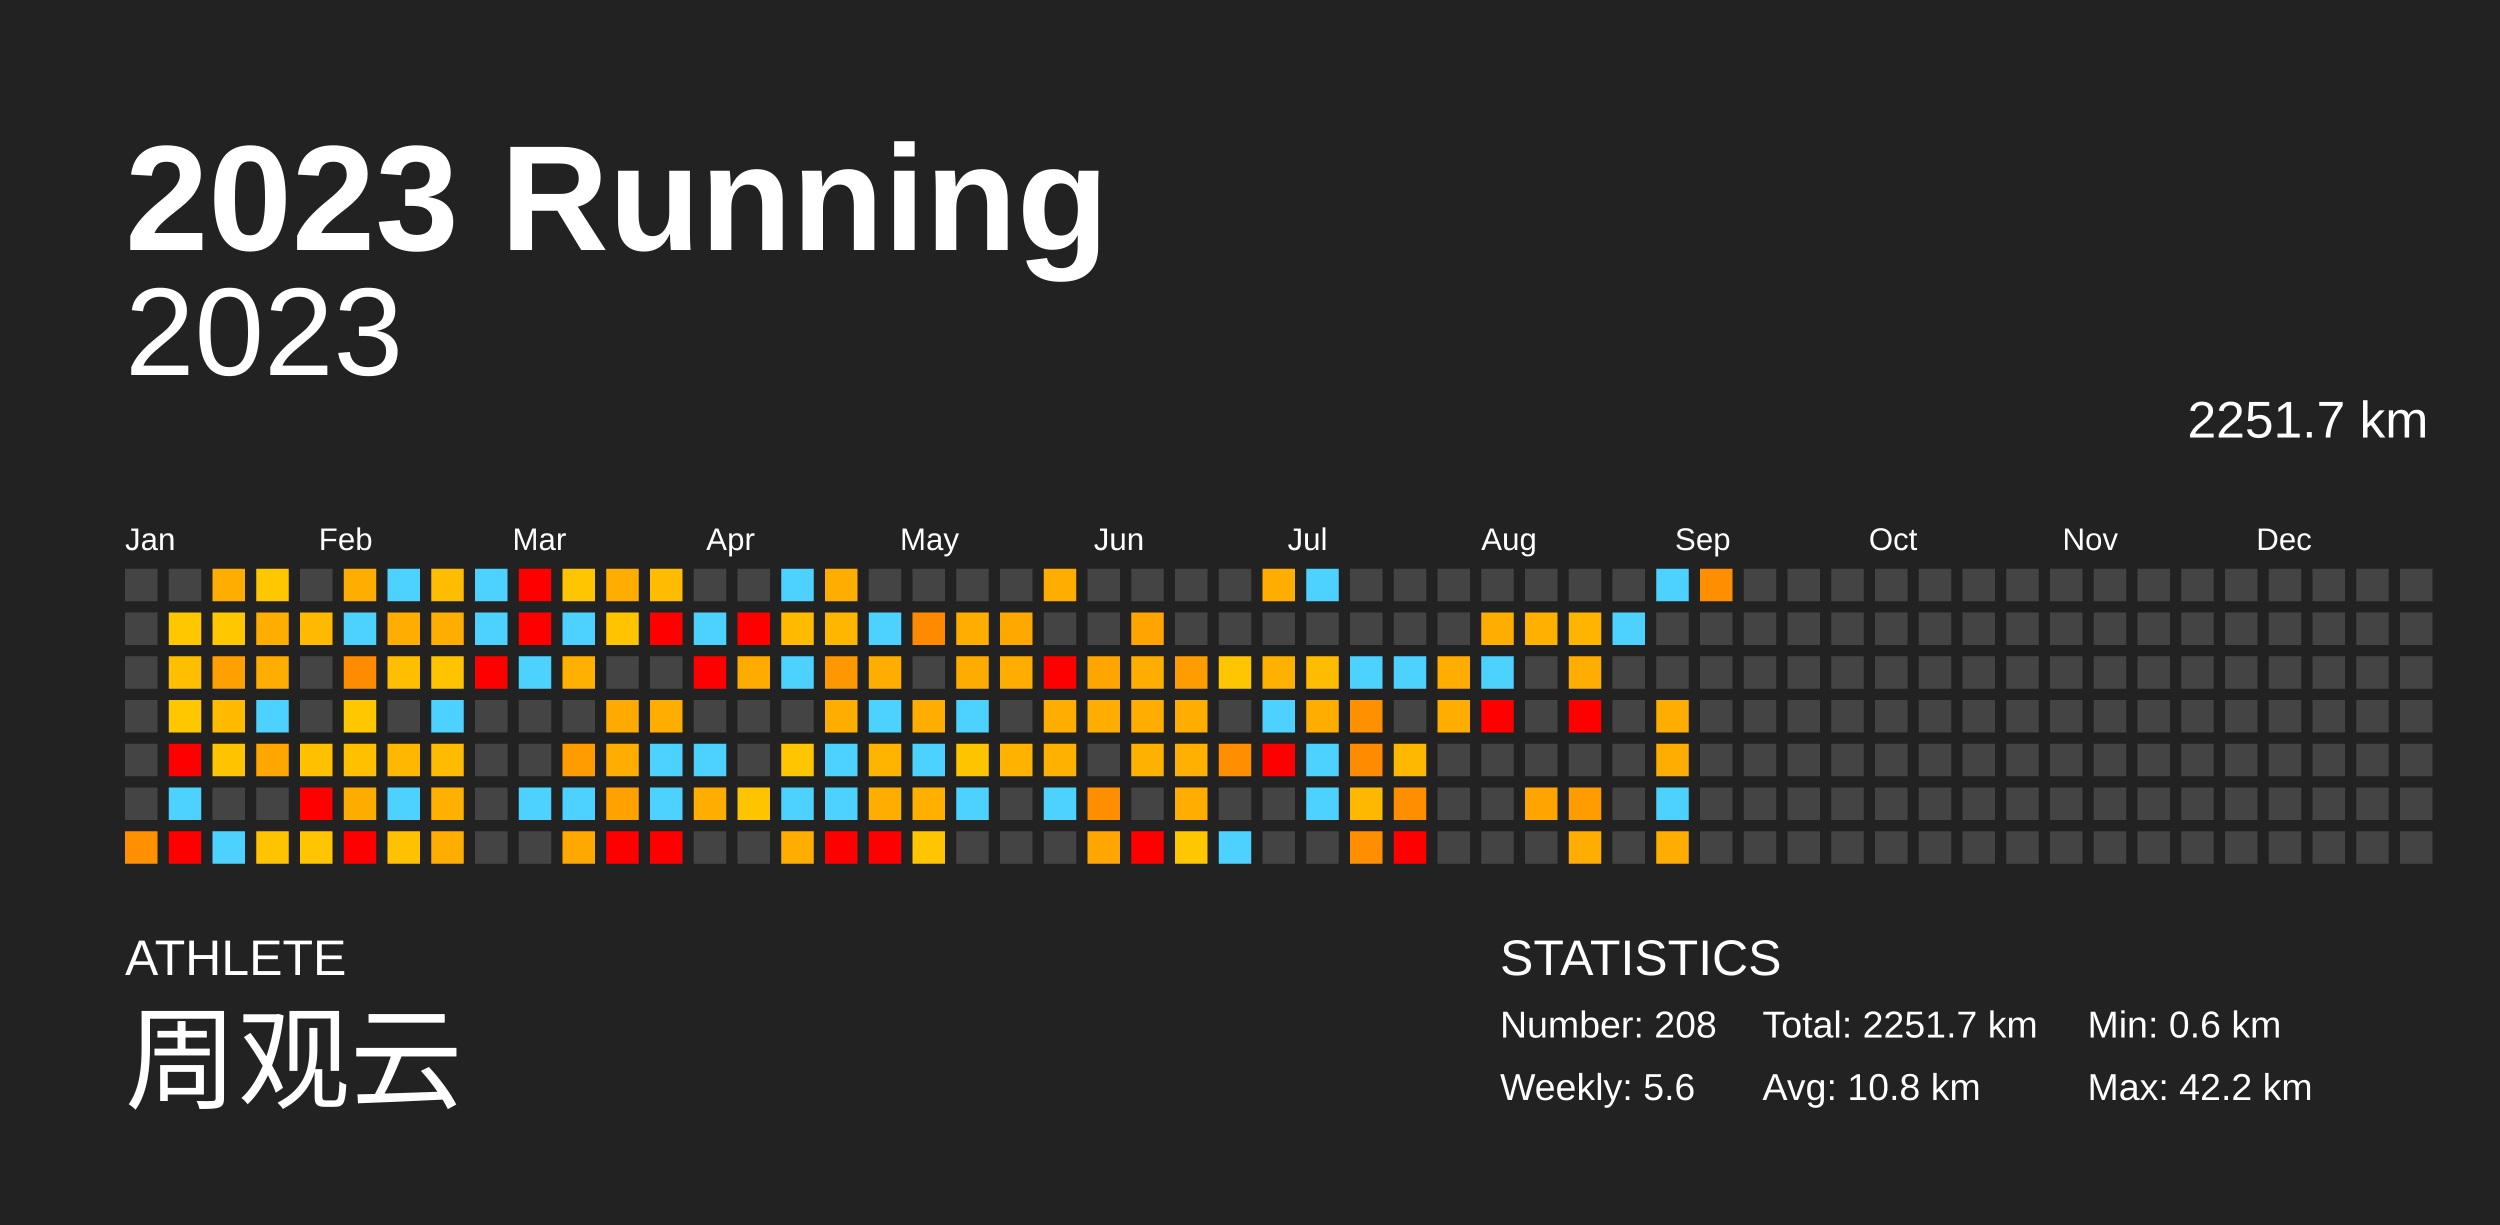
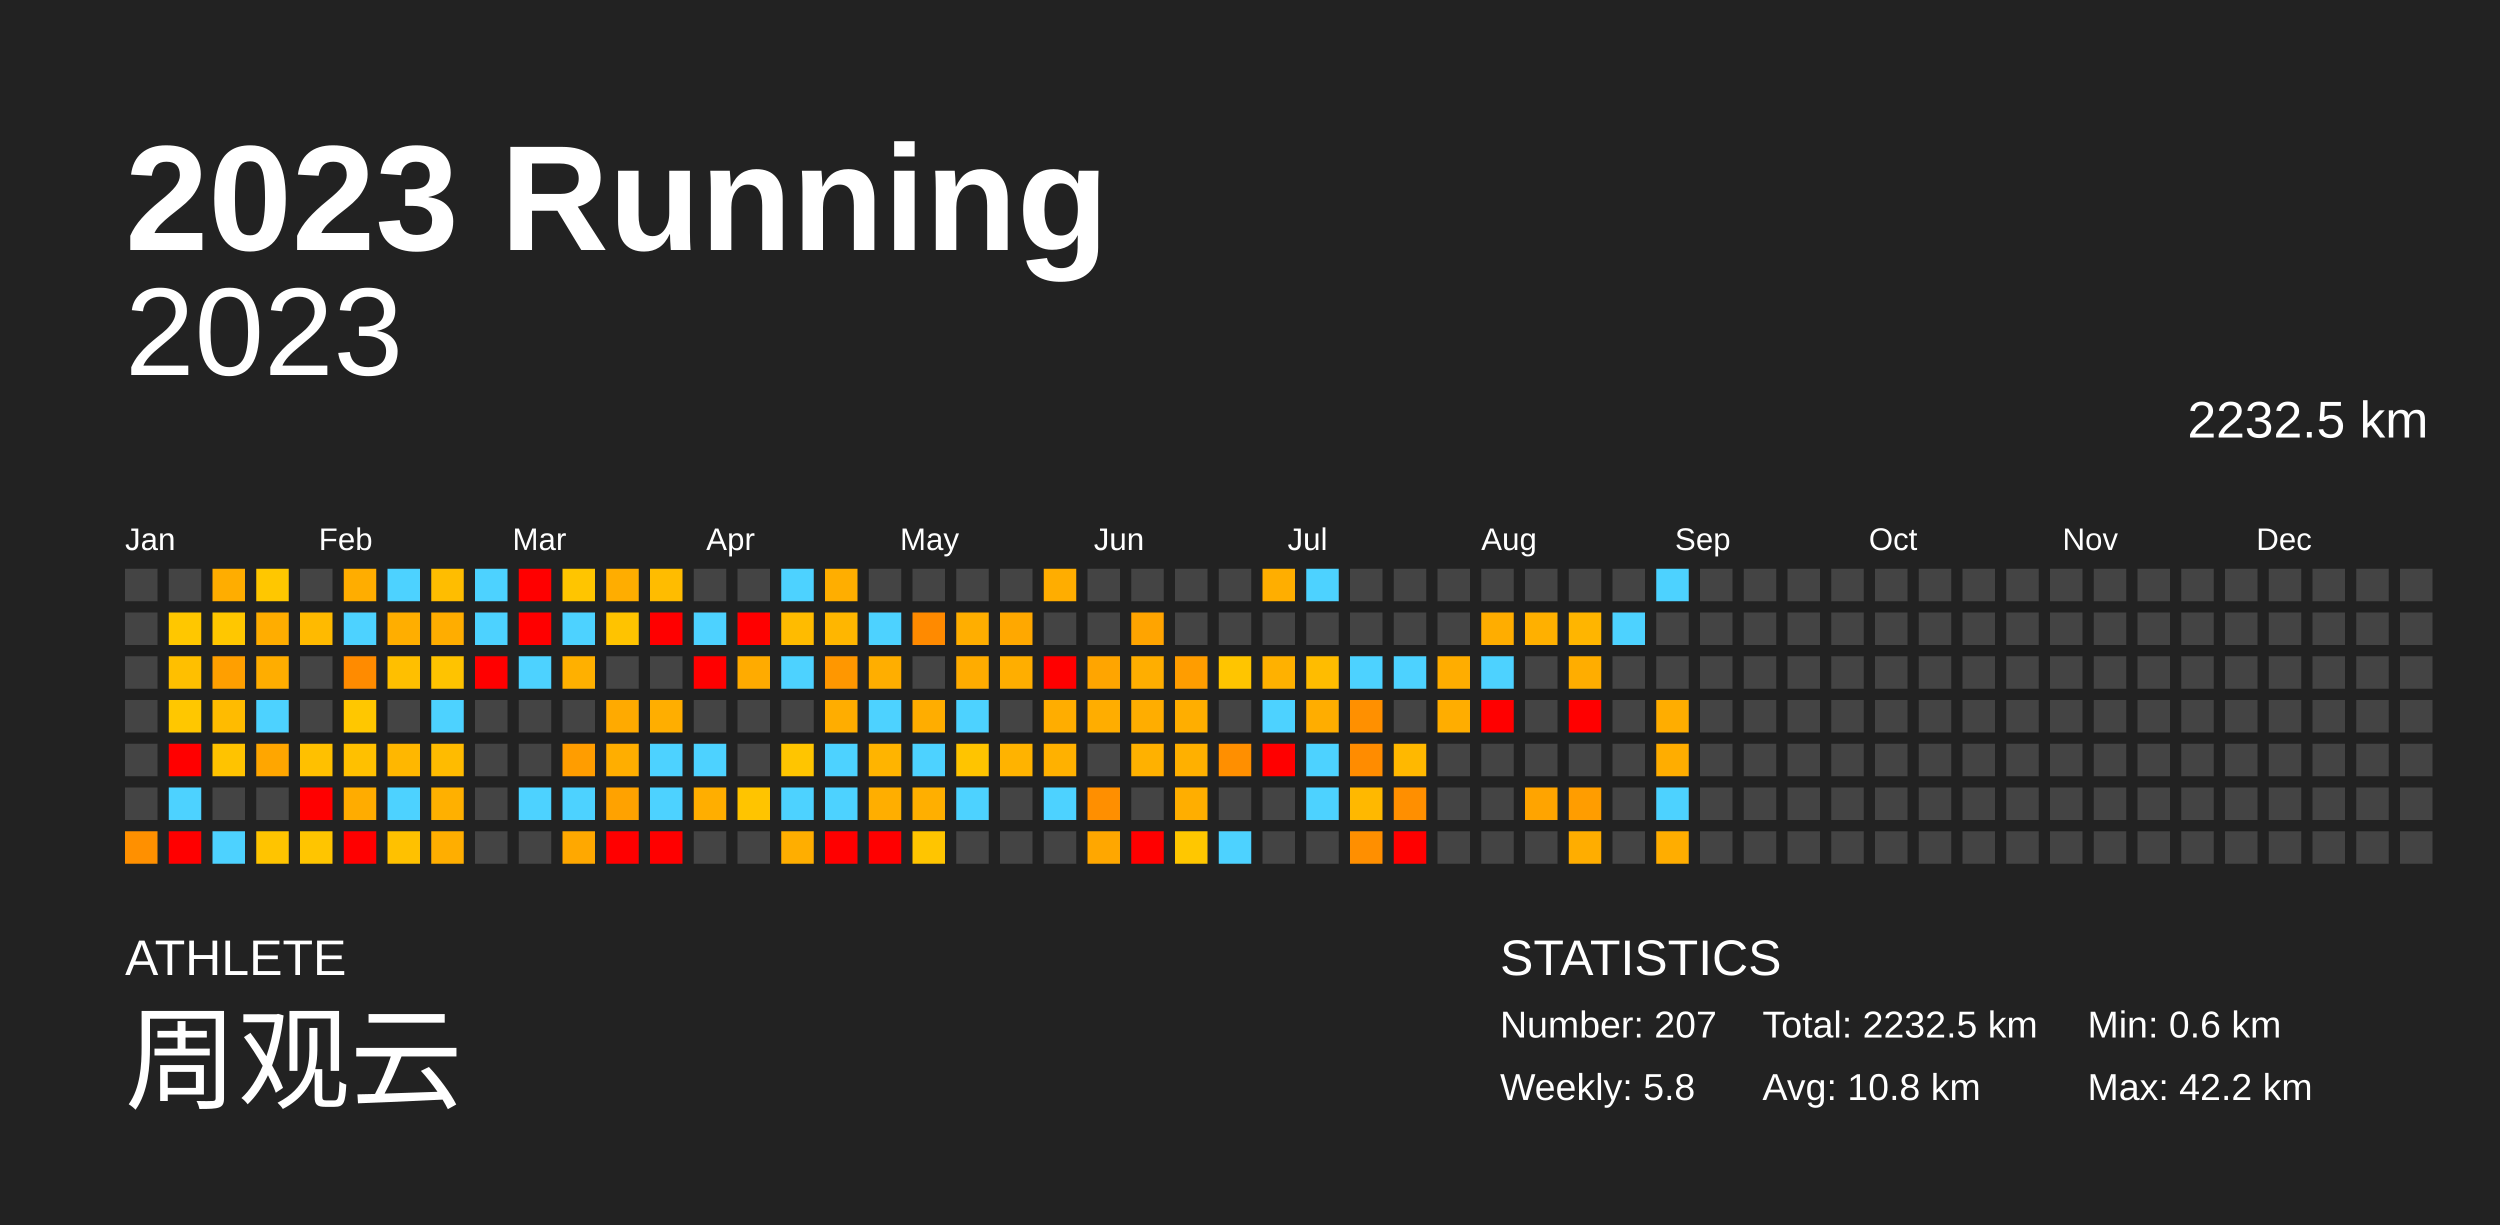
<svg xmlns="http://www.w3.org/2000/svg" baseProfile="full" height="98mm" version="1.1" viewBox="0,0,200,98" width="200mm">
  <defs />
  <rect fill="#222222" height="98" width="200" x="0" y="0" />
  <text fill="#FFFFFF" style="font-size:12px; font-family:Arial; font-weight:bold;" x="10" y="20">2023 Running</text>
  <text fill="#FFFFFF" style="font-size:4px; font-family:Arial" x="10" y="78">ATHLETE</text>
  <text fill="#FFFFFF" style="font-size:9px; font-family:Arial" x="10" y="88">周观云</text>
  <text fill="#FFFFFF" style="font-size:4px; font-family:Arial" x="120" y="78">STATISTICS</text>
-   <text fill="#FFFFFF" style="font-size:3px; font-family:Arial" x="120" y="83">Number: 208</text>
-   <text fill="#FFFFFF" style="font-size:3px; font-family:Arial" x="120" y="88">Weekly: 5.6</text>
-   <text fill="#FFFFFF" style="font-size:3px; font-family:Arial" x="141" y="83">Total: 2251.7 km</text>
+   <text fill="#FFFFFF" style="font-size:3px; font-family:Arial" x="120" y="83">Number: 207</text>
+   <text fill="#FFFFFF" style="font-size:3px; font-family:Arial" x="120" y="88">Weekly: 5.8</text>
+   <text fill="#FFFFFF" style="font-size:3px; font-family:Arial" x="141" y="83">Total: 2232.5 km</text>
  <text fill="#FFFFFF" style="font-size:3px; font-family:Arial" x="141" y="88">Avg: 10.8 km</text>
  <text fill="#FFFFFF" style="font-size:3px; font-family:Arial" x="167" y="83">Min: 0.6 km</text>
  <text fill="#FFFFFF" style="font-size:3px; font-family:Arial" x="167" y="88">Max: 42.2 km</text>
  <text alignment-baseline="hanging" fill="#FFFFFF" style="font-size:10.0px; font-family:Arial;" x="10" y="30">2023</text>
-   <text alignment-baseline="hanging" fill="#FFFFFF" style="font-size:4.125px; font-family:Arial;" x="175" y="35">2251.7 km</text>
+   <text alignment-baseline="hanging" fill="#FFFFFF" style="font-size:4.125px; font-family:Arial;" x="175" y="35">2232.5 km</text>
  <text fill="#FFFFFF" style="font-size:2.5px; font-family:Arial" x="10.0" y="44">Jan</text>
  <text fill="#FFFFFF" style="font-size:2.5px; font-family:Arial" x="25.5" y="44">Feb</text>
  <text fill="#FFFFFF" style="font-size:2.5px; font-family:Arial" x="41.0" y="44">Mar</text>
  <text fill="#FFFFFF" style="font-size:2.5px; font-family:Arial" x="56.5" y="44">Apr</text>
  <text fill="#FFFFFF" style="font-size:2.5px; font-family:Arial" x="72.0" y="44">May</text>
  <text fill="#FFFFFF" style="font-size:2.5px; font-family:Arial" x="87.5" y="44">Jun</text>
  <text fill="#FFFFFF" style="font-size:2.5px; font-family:Arial" x="103.0" y="44">Jul</text>
  <text fill="#FFFFFF" style="font-size:2.5px; font-family:Arial" x="118.5" y="44">Aug</text>
  <text fill="#FFFFFF" style="font-size:2.5px; font-family:Arial" x="134.0" y="44">Sep</text>
  <text fill="#FFFFFF" style="font-size:2.5px; font-family:Arial" x="149.5" y="44">Oct</text>
  <text fill="#FFFFFF" style="font-size:2.5px; font-family:Arial" x="165.0" y="44">Nov</text>
  <text fill="#FFFFFF" style="font-size:2.5px; font-family:Arial" x="180.5" y="44">Dec</text>
  <rect fill="#444444" height="2.6" width="2.6" x="10.0" y="45.5" />
  <rect fill="#444444" height="2.6" width="2.6" x="10.0" y="49.0" />
  <rect fill="#444444" height="2.6" width="2.6" x="10.0" y="52.5" />
  <rect fill="#444444" height="2.6" width="2.6" x="10.0" y="56.0" />
  <rect fill="#444444" height="2.6" width="2.6" x="10.0" y="59.5" />
  <rect fill="#444444" height="2.6" width="2.6" x="10.0" y="63.0" />
  <rect fill="#ff9000" height="2.6" width="2.6" x="10.0" y="66.5" />
  <rect fill="#444444" height="2.6" width="2.6" x="13.5" y="45.5" />
  <rect fill="#ffc700" height="2.6" width="2.6" x="13.5" y="49.0" />
  <rect fill="#ffbf00" height="2.6" width="2.6" x="13.5" y="52.5" />
  <rect fill="#ffc700" height="2.6" width="2.6" x="13.5" y="56.0" />
  <rect fill="red" height="2.6" width="2.6" x="13.5" y="59.5" />
  <rect fill="#4dd2ff" height="2.6" width="2.6" x="13.5" y="63.0" />
  <rect fill="red" height="2.6" width="2.6" x="13.5" y="66.5" />
  <rect fill="#ffad00" height="2.6" width="2.6" x="17.0" y="45.5" />
  <rect fill="#ffc700" height="2.6" width="2.6" x="17.0" y="49.0" />
  <rect fill="#ff9f00" height="2.6" width="2.6" x="17.0" y="52.5" />
  <rect fill="#ffbb00" height="2.6" width="2.6" x="17.0" y="56.0" />
  <rect fill="#ffc300" height="2.6" width="2.6" x="17.0" y="59.5" />
  <rect fill="#444444" height="2.6" width="2.6" x="17.0" y="63.0" />
  <rect fill="#4dd2ff" height="2.6" width="2.6" x="17.0" y="66.5" />
  <rect fill="#ffc700" height="2.6" width="2.6" x="20.5" y="45.5" />
  <rect fill="#ffad00" height="2.6" width="2.6" x="20.5" y="49.0" />
  <rect fill="#ffad00" height="2.6" width="2.6" x="20.5" y="52.5" />
  <rect fill="#4dd2ff" height="2.6" width="2.6" x="20.5" y="56.0" />
  <rect fill="#ffa600" height="2.6" width="2.6" x="20.5" y="59.5" />
  <rect fill="#444444" height="2.6" width="2.6" x="20.5" y="63.0" />
  <rect fill="#ffc400" height="2.6" width="2.6" x="20.5" y="66.5" />
  <rect fill="#444444" height="2.6" width="2.6" x="24.0" y="45.5" />
  <rect fill="#ffba00" height="2.6" width="2.6" x="24.0" y="49.0" />
  <rect fill="#444444" height="2.6" width="2.6" x="24.0" y="52.5" />
  <rect fill="#444444" height="2.6" width="2.6" x="24.0" y="56.0" />
  <rect fill="#ffc000" height="2.6" width="2.6" x="24.0" y="59.5" />
  <rect fill="red" height="2.6" width="2.6" x="24.0" y="63.0" />
  <rect fill="#ffc500" height="2.6" width="2.6" x="24.0" y="66.5" />
  <rect fill="#ffad00" height="2.6" width="2.6" x="27.5" y="45.5" />
  <rect fill="#4dd2ff" height="2.6" width="2.6" x="27.5" y="49.0" />
  <rect fill="#ff8b00" height="2.6" width="2.6" x="27.5" y="52.5" />
  <rect fill="#ffc700" height="2.6" width="2.6" x="27.5" y="56.0" />
  <rect fill="#ffc000" height="2.6" width="2.6" x="27.5" y="59.5" />
  <rect fill="#ffac00" height="2.6" width="2.6" x="27.5" y="63.0" />
  <rect fill="red" height="2.6" width="2.6" x="27.5" y="66.5" />
  <rect fill="#4dd2ff" height="2.6" width="2.6" x="31.0" y="45.5" />
  <rect fill="#ffae00" height="2.6" width="2.6" x="31.0" y="49.0" />
  <rect fill="#ffbf00" height="2.6" width="2.6" x="31.0" y="52.5" />
  <rect fill="#444444" height="2.6" width="2.6" x="31.0" y="56.0" />
  <rect fill="#ffb700" height="2.6" width="2.6" x="31.0" y="59.5" />
  <rect fill="#4dd2ff" height="2.6" width="2.6" x="31.0" y="63.0" />
  <rect fill="#ffc100" height="2.6" width="2.6" x="31.0" y="66.5" />
  <rect fill="#ffbd00" height="2.6" width="2.6" x="34.5" y="45.5" />
  <rect fill="#ffad00" height="2.6" width="2.6" x="34.5" y="49.0" />
  <rect fill="#ffc300" height="2.6" width="2.6" x="34.5" y="52.5" />
  <rect fill="#4dd2ff" height="2.6" width="2.6" x="34.5" y="56.0" />
  <rect fill="#ffbb00" height="2.6" width="2.6" x="34.5" y="59.5" />
  <rect fill="#ffb000" height="2.6" width="2.6" x="34.5" y="63.0" />
  <rect fill="#ffae00" height="2.6" width="2.6" x="34.5" y="66.5" />
  <rect fill="#4dd2ff" height="2.6" width="2.6" x="38.0" y="45.5" />
  <rect fill="#4dd2ff" height="2.6" width="2.6" x="38.0" y="49.0" />
  <rect fill="red" height="2.6" width="2.6" x="38.0" y="52.5" />
  <rect fill="#444444" height="2.6" width="2.6" x="38.0" y="56.0" />
  <rect fill="#444444" height="2.6" width="2.6" x="38.0" y="59.5" />
  <rect fill="#444444" height="2.6" width="2.6" x="38.0" y="63.0" />
  <rect fill="#444444" height="2.6" width="2.6" x="38.0" y="66.5" />
  <rect fill="red" height="2.6" width="2.6" x="41.5" y="45.5" />
  <rect fill="red" height="2.6" width="2.6" x="41.5" y="49.0" />
  <rect fill="#4dd2ff" height="2.6" width="2.6" x="41.5" y="52.5" />
  <rect fill="#444444" height="2.6" width="2.6" x="41.5" y="56.0" />
  <rect fill="#444444" height="2.6" width="2.6" x="41.5" y="59.5" />
  <rect fill="#4dd2ff" height="2.6" width="2.6" x="41.5" y="63.0" />
  <rect fill="#444444" height="2.6" width="2.6" x="41.5" y="66.5" />
  <rect fill="#ffc500" height="2.6" width="2.6" x="45.0" y="45.5" />
  <rect fill="#4dd2ff" height="2.6" width="2.6" x="45.0" y="49.0" />
  <rect fill="#ffb000" height="2.6" width="2.6" x="45.0" y="52.5" />
  <rect fill="#444444" height="2.6" width="2.6" x="45.0" y="56.0" />
  <rect fill="#ff9d00" height="2.6" width="2.6" x="45.0" y="59.5" />
  <rect fill="#4dd2ff" height="2.6" width="2.6" x="45.0" y="63.0" />
  <rect fill="#ffa800" height="2.6" width="2.6" x="45.0" y="66.5" />
  <rect fill="#ffad00" height="2.6" width="2.6" x="48.5" y="45.5" />
  <rect fill="#ffc300" height="2.6" width="2.6" x="48.5" y="49.0" />
  <rect fill="#444444" height="2.6" width="2.6" x="48.5" y="52.5" />
  <rect fill="#ffaa00" height="2.6" width="2.6" x="48.5" y="56.0" />
  <rect fill="#ffae00" height="2.6" width="2.6" x="48.5" y="59.5" />
  <rect fill="#ffa200" height="2.6" width="2.6" x="48.5" y="63.0" />
  <rect fill="red" height="2.6" width="2.6" x="48.5" y="66.5" />
  <rect fill="#ffbc00" height="2.6" width="2.6" x="52.0" y="45.5" />
  <rect fill="red" height="2.6" width="2.6" x="52.0" y="49.0" />
  <rect fill="#444444" height="2.6" width="2.6" x="52.0" y="52.5" />
  <rect fill="#ffae00" height="2.6" width="2.6" x="52.0" y="56.0" />
  <rect fill="#4dd2ff" height="2.6" width="2.6" x="52.0" y="59.5" />
  <rect fill="#4dd2ff" height="2.6" width="2.6" x="52.0" y="63.0" />
  <rect fill="red" height="2.6" width="2.6" x="52.0" y="66.5" />
  <rect fill="#444444" height="2.6" width="2.6" x="55.5" y="45.5" />
  <rect fill="#4dd2ff" height="2.6" width="2.6" x="55.5" y="49.0" />
  <rect fill="red" height="2.6" width="2.6" x="55.5" y="52.5" />
  <rect fill="#444444" height="2.6" width="2.6" x="55.5" y="56.0" />
  <rect fill="#4dd2ff" height="2.6" width="2.6" x="55.5" y="59.5" />
  <rect fill="#ffae00" height="2.6" width="2.6" x="55.5" y="63.0" />
  <rect fill="#444444" height="2.6" width="2.6" x="55.5" y="66.5" />
  <rect fill="#444444" height="2.6" width="2.6" x="59.0" y="45.5" />
  <rect fill="red" height="2.6" width="2.6" x="59.0" y="49.0" />
  <rect fill="#ffab00" height="2.6" width="2.6" x="59.0" y="52.5" />
  <rect fill="#444444" height="2.6" width="2.6" x="59.0" y="56.0" />
  <rect fill="#444444" height="2.6" width="2.6" x="59.0" y="59.5" />
  <rect fill="#ffc400" height="2.6" width="2.6" x="59.0" y="63.0" />
  <rect fill="#444444" height="2.6" width="2.6" x="59.0" y="66.5" />
  <rect fill="#4dd2ff" height="2.6" width="2.6" x="62.5" y="45.5" />
  <rect fill="#ffbb00" height="2.6" width="2.6" x="62.5" y="49.0" />
  <rect fill="#4dd2ff" height="2.6" width="2.6" x="62.5" y="52.5" />
  <rect fill="#444444" height="2.6" width="2.6" x="62.5" y="56.0" />
  <rect fill="#ffc500" height="2.6" width="2.6" x="62.5" y="59.5" />
  <rect fill="#4dd2ff" height="2.6" width="2.6" x="62.5" y="63.0" />
  <rect fill="#ffae00" height="2.6" width="2.6" x="62.5" y="66.5" />
  <rect fill="#ffae00" height="2.6" width="2.6" x="66.0" y="45.5" />
  <rect fill="#ffb600" height="2.6" width="2.6" x="66.0" y="49.0" />
  <rect fill="#ff9700" height="2.6" width="2.6" x="66.0" y="52.5" />
  <rect fill="#ffad00" height="2.6" width="2.6" x="66.0" y="56.0" />
  <rect fill="#4dd2ff" height="2.6" width="2.6" x="66.0" y="59.5" />
  <rect fill="#4dd2ff" height="2.6" width="2.6" x="66.0" y="63.0" />
  <rect fill="red" height="2.6" width="2.6" x="66.0" y="66.5" />
  <rect fill="#444444" height="2.6" width="2.6" x="69.5" y="45.5" />
  <rect fill="#4dd2ff" height="2.6" width="2.6" x="69.5" y="49.0" />
  <rect fill="#ffae00" height="2.6" width="2.6" x="69.5" y="52.5" />
  <rect fill="#4dd2ff" height="2.6" width="2.6" x="69.5" y="56.0" />
  <rect fill="#ffb400" height="2.6" width="2.6" x="69.5" y="59.5" />
  <rect fill="#ffae00" height="2.6" width="2.6" x="69.5" y="63.0" />
  <rect fill="red" height="2.6" width="2.6" x="69.5" y="66.5" />
  <rect fill="#444444" height="2.6" width="2.6" x="73.0" y="45.5" />
  <rect fill="#ff8a00" height="2.6" width="2.6" x="73.0" y="49.0" />
  <rect fill="#444444" height="2.6" width="2.6" x="73.0" y="52.5" />
  <rect fill="#ffad00" height="2.6" width="2.6" x="73.0" y="56.0" />
  <rect fill="#4dd2ff" height="2.6" width="2.6" x="73.0" y="59.5" />
  <rect fill="#ffaf00" height="2.6" width="2.6" x="73.0" y="63.0" />
  <rect fill="#ffc500" height="2.6" width="2.6" x="73.0" y="66.5" />
  <rect fill="#444444" height="2.6" width="2.6" x="76.5" y="45.5" />
  <rect fill="#ffae00" height="2.6" width="2.6" x="76.5" y="49.0" />
  <rect fill="#ffac00" height="2.6" width="2.6" x="76.5" y="52.5" />
  <rect fill="#4dd2ff" height="2.6" width="2.6" x="76.5" y="56.0" />
  <rect fill="#ffc400" height="2.6" width="2.6" x="76.5" y="59.5" />
  <rect fill="#4dd2ff" height="2.6" width="2.6" x="76.5" y="63.0" />
  <rect fill="#444444" height="2.6" width="2.6" x="76.5" y="66.5" />
  <rect fill="#444444" height="2.6" width="2.6" x="80.0" y="45.5" />
  <rect fill="#ffa800" height="2.6" width="2.6" x="80.0" y="49.0" />
  <rect fill="#ffae00" height="2.6" width="2.6" x="80.0" y="52.5" />
  <rect fill="#444444" height="2.6" width="2.6" x="80.0" y="56.0" />
  <rect fill="#ffb300" height="2.6" width="2.6" x="80.0" y="59.5" />
  <rect fill="#444444" height="2.6" width="2.6" x="80.0" y="63.0" />
  <rect fill="#444444" height="2.6" width="2.6" x="80.0" y="66.5" />
  <rect fill="#ffad00" height="2.6" width="2.6" x="83.5" y="45.5" />
  <rect fill="#444444" height="2.6" width="2.6" x="83.5" y="49.0" />
  <rect fill="red" height="2.6" width="2.6" x="83.5" y="52.5" />
  <rect fill="#ffad00" height="2.6" width="2.6" x="83.5" y="56.0" />
  <rect fill="#ffb100" height="2.6" width="2.6" x="83.5" y="59.5" />
  <rect fill="#4dd2ff" height="2.6" width="2.6" x="83.5" y="63.0" />
  <rect fill="#444444" height="2.6" width="2.6" x="83.5" y="66.5" />
  <rect fill="#444444" height="2.6" width="2.6" x="87.0" y="45.5" />
  <rect fill="#444444" height="2.6" width="2.6" x="87.0" y="49.0" />
  <rect fill="#ffa500" height="2.6" width="2.6" x="87.0" y="52.5" />
  <rect fill="#ffad00" height="2.6" width="2.6" x="87.0" y="56.0" />
  <rect fill="#444444" height="2.6" width="2.6" x="87.0" y="59.5" />
  <rect fill="#ff8f00" height="2.6" width="2.6" x="87.0" y="63.0" />
  <rect fill="#ffa700" height="2.6" width="2.6" x="87.0" y="66.5" />
  <rect fill="#444444" height="2.6" width="2.6" x="90.5" y="45.5" />
  <rect fill="#ffa400" height="2.6" width="2.6" x="90.5" y="49.0" />
  <rect fill="#ffae00" height="2.6" width="2.6" x="90.5" y="52.5" />
  <rect fill="#ffad00" height="2.6" width="2.6" x="90.5" y="56.0" />
  <rect fill="#ffb100" height="2.6" width="2.6" x="90.5" y="59.5" />
  <rect fill="#444444" height="2.6" width="2.6" x="90.5" y="63.0" />
  <rect fill="red" height="2.6" width="2.6" x="90.5" y="66.5" />
  <rect fill="#444444" height="2.6" width="2.6" x="94.0" y="45.5" />
  <rect fill="#444444" height="2.6" width="2.6" x="94.0" y="49.0" />
  <rect fill="#ff9d00" height="2.6" width="2.6" x="94.0" y="52.5" />
  <rect fill="#ffae00" height="2.6" width="2.6" x="94.0" y="56.0" />
  <rect fill="#ffb000" height="2.6" width="2.6" x="94.0" y="59.5" />
  <rect fill="#ffae00" height="2.6" width="2.6" x="94.0" y="63.0" />
  <rect fill="#ffc700" height="2.6" width="2.6" x="94.0" y="66.5" />
  <rect fill="#444444" height="2.6" width="2.6" x="97.5" y="45.5" />
  <rect fill="#444444" height="2.6" width="2.6" x="97.5" y="49.0" />
  <rect fill="#ffc500" height="2.6" width="2.6" x="97.5" y="52.5" />
  <rect fill="#444444" height="2.6" width="2.6" x="97.5" y="56.0" />
  <rect fill="#ff8f00" height="2.6" width="2.6" x="97.5" y="59.5" />
  <rect fill="#444444" height="2.6" width="2.6" x="97.5" y="63.0" />
  <rect fill="#4dd2ff" height="2.6" width="2.6" x="97.5" y="66.5" />
  <rect fill="#ffae00" height="2.6" width="2.6" x="101.0" y="45.5" />
  <rect fill="#444444" height="2.6" width="2.6" x="101.0" y="49.0" />
  <rect fill="#ffb100" height="2.6" width="2.6" x="101.0" y="52.5" />
  <rect fill="#4dd2ff" height="2.6" width="2.6" x="101.0" y="56.0" />
  <rect fill="red" height="2.6" width="2.6" x="101.0" y="59.5" />
  <rect fill="#444444" height="2.6" width="2.6" x="101.0" y="63.0" />
  <rect fill="#444444" height="2.6" width="2.6" x="101.0" y="66.5" />
  <rect fill="#4dd2ff" height="2.6" width="2.6" x="104.5" y="45.5" />
  <rect fill="#444444" height="2.6" width="2.6" x="104.5" y="49.0" />
  <rect fill="#ffbc00" height="2.6" width="2.6" x="104.5" y="52.5" />
  <rect fill="#ffad00" height="2.6" width="2.6" x="104.5" y="56.0" />
  <rect fill="#4dd2ff" height="2.6" width="2.6" x="104.5" y="59.5" />
  <rect fill="#4dd2ff" height="2.6" width="2.6" x="104.5" y="63.0" />
  <rect fill="#444444" height="2.6" width="2.6" x="104.5" y="66.5" />
  <rect fill="#444444" height="2.6" width="2.6" x="108.0" y="45.5" />
  <rect fill="#444444" height="2.6" width="2.6" x="108.0" y="49.0" />
  <rect fill="#4dd2ff" height="2.6" width="2.6" x="108.0" y="52.5" />
  <rect fill="#ff9000" height="2.6" width="2.6" x="108.0" y="56.0" />
  <rect fill="#ff8c00" height="2.6" width="2.6" x="108.0" y="59.5" />
  <rect fill="#ffb800" height="2.6" width="2.6" x="108.0" y="63.0" />
  <rect fill="#ff8f00" height="2.6" width="2.6" x="108.0" y="66.5" />
  <rect fill="#444444" height="2.6" width="2.6" x="111.5" y="45.5" />
  <rect fill="#444444" height="2.6" width="2.6" x="111.5" y="49.0" />
  <rect fill="#4dd2ff" height="2.6" width="2.6" x="111.5" y="52.5" />
  <rect fill="#444444" height="2.6" width="2.6" x="111.5" y="56.0" />
  <rect fill="#ffb800" height="2.6" width="2.6" x="111.5" y="59.5" />
  <rect fill="#ff8f00" height="2.6" width="2.6" x="111.5" y="63.0" />
  <rect fill="red" height="2.6" width="2.6" x="111.5" y="66.5" />
  <rect fill="#444444" height="2.6" width="2.6" x="115.0" y="45.5" />
  <rect fill="#444444" height="2.6" width="2.6" x="115.0" y="49.0" />
  <rect fill="#ffad00" height="2.6" width="2.6" x="115.0" y="52.5" />
  <rect fill="#ffad00" height="2.6" width="2.6" x="115.0" y="56.0" />
  <rect fill="#444444" height="2.6" width="2.6" x="115.0" y="59.5" />
  <rect fill="#444444" height="2.6" width="2.6" x="115.0" y="63.0" />
  <rect fill="#444444" height="2.6" width="2.6" x="115.0" y="66.5" />
  <rect fill="#444444" height="2.6" width="2.6" x="118.5" y="45.5" />
  <rect fill="#ffad00" height="2.6" width="2.6" x="118.5" y="49.0" />
  <rect fill="#4dd2ff" height="2.6" width="2.6" x="118.5" y="52.5" />
  <rect fill="red" height="2.6" width="2.6" x="118.5" y="56.0" />
  <rect fill="#444444" height="2.6" width="2.6" x="118.5" y="59.5" />
  <rect fill="#444444" height="2.6" width="2.6" x="118.5" y="63.0" />
  <rect fill="#444444" height="2.6" width="2.6" x="118.5" y="66.5" />
  <rect fill="#444444" height="2.6" width="2.6" x="122.0" y="45.5" />
  <rect fill="#ffb000" height="2.6" width="2.6" x="122.0" y="49.0" />
  <rect fill="#444444" height="2.6" width="2.6" x="122.0" y="52.5" />
  <rect fill="#444444" height="2.6" width="2.6" x="122.0" y="56.0" />
  <rect fill="#444444" height="2.6" width="2.6" x="122.0" y="59.5" />
  <rect fill="#ffa400" height="2.6" width="2.6" x="122.0" y="63.0" />
  <rect fill="#444444" height="2.6" width="2.6" x="122.0" y="66.5" />
  <rect fill="#444444" height="2.6" width="2.6" x="125.5" y="45.5" />
  <rect fill="#ffb500" height="2.6" width="2.6" x="125.5" y="49.0" />
  <rect fill="#ffad00" height="2.6" width="2.6" x="125.5" y="52.5" />
  <rect fill="red" height="2.6" width="2.6" x="125.5" y="56.0" />
  <rect fill="#444444" height="2.6" width="2.6" x="125.5" y="59.5" />
  <rect fill="#ff9d00" height="2.6" width="2.6" x="125.5" y="63.0" />
  <rect fill="#ffad00" height="2.6" width="2.6" x="125.5" y="66.5" />
  <rect fill="#444444" height="2.6" width="2.6" x="129.0" y="45.5" />
  <rect fill="#4dd2ff" height="2.6" width="2.6" x="129.0" y="49.0" />
  <rect fill="#444444" height="2.6" width="2.6" x="129.0" y="52.5" />
  <rect fill="#444444" height="2.6" width="2.6" x="129.0" y="56.0" />
  <rect fill="#444444" height="2.6" width="2.6" x="129.0" y="59.5" />
  <rect fill="#444444" height="2.6" width="2.6" x="129.0" y="63.0" />
  <rect fill="#444444" height="2.6" width="2.6" x="129.0" y="66.5" />
  <rect fill="#4dd2ff" height="2.6" width="2.6" x="132.5" y="45.5" />
  <rect fill="#444444" height="2.6" width="2.6" x="132.5" y="49.0" />
  <rect fill="#444444" height="2.6" width="2.6" x="132.5" y="52.5" />
  <rect fill="#ffad00" height="2.6" width="2.6" x="132.5" y="56.0" />
  <rect fill="#ffad00" height="2.6" width="2.6" x="132.5" y="59.5" />
  <rect fill="#4dd2ff" height="2.6" width="2.6" x="132.5" y="63.0" />
  <rect fill="#ffad00" height="2.6" width="2.6" x="132.5" y="66.5" />
-   <rect fill="#ff8f00" height="2.6" width="2.6" x="136.0" y="45.5" />
+   <rect fill="#444444" height="2.6" width="2.6" x="136.0" y="45.5" />
  <rect fill="#444444" height="2.6" width="2.6" x="136.0" y="49.0" />
  <rect fill="#444444" height="2.6" width="2.6" x="136.0" y="52.5" />
  <rect fill="#444444" height="2.6" width="2.6" x="136.0" y="56.0" />
  <rect fill="#444444" height="2.6" width="2.6" x="136.0" y="59.5" />
  <rect fill="#444444" height="2.6" width="2.6" x="136.0" y="63.0" />
  <rect fill="#444444" height="2.6" width="2.6" x="136.0" y="66.5" />
  <rect fill="#444444" height="2.6" width="2.6" x="139.5" y="45.5" />
  <rect fill="#444444" height="2.6" width="2.6" x="139.5" y="49.0" />
  <rect fill="#444444" height="2.6" width="2.6" x="139.5" y="52.5" />
  <rect fill="#444444" height="2.6" width="2.6" x="139.5" y="56.0" />
  <rect fill="#444444" height="2.6" width="2.6" x="139.5" y="59.5" />
  <rect fill="#444444" height="2.6" width="2.6" x="139.5" y="63.0" />
  <rect fill="#444444" height="2.6" width="2.6" x="139.5" y="66.5" />
  <rect fill="#444444" height="2.6" width="2.6" x="143.0" y="45.5" />
  <rect fill="#444444" height="2.6" width="2.6" x="143.0" y="49.0" />
  <rect fill="#444444" height="2.6" width="2.6" x="143.0" y="52.5" />
  <rect fill="#444444" height="2.6" width="2.6" x="143.0" y="56.0" />
  <rect fill="#444444" height="2.6" width="2.6" x="143.0" y="59.5" />
  <rect fill="#444444" height="2.6" width="2.6" x="143.0" y="63.0" />
  <rect fill="#444444" height="2.6" width="2.6" x="143.0" y="66.5" />
  <rect fill="#444444" height="2.6" width="2.6" x="146.5" y="45.5" />
  <rect fill="#444444" height="2.6" width="2.6" x="146.5" y="49.0" />
  <rect fill="#444444" height="2.6" width="2.6" x="146.5" y="52.5" />
  <rect fill="#444444" height="2.6" width="2.6" x="146.5" y="56.0" />
  <rect fill="#444444" height="2.6" width="2.6" x="146.5" y="59.5" />
  <rect fill="#444444" height="2.6" width="2.6" x="146.5" y="63.0" />
  <rect fill="#444444" height="2.6" width="2.6" x="146.5" y="66.5" />
  <rect fill="#444444" height="2.6" width="2.6" x="150.0" y="45.5" />
  <rect fill="#444444" height="2.6" width="2.6" x="150.0" y="49.0" />
  <rect fill="#444444" height="2.6" width="2.6" x="150.0" y="52.5" />
  <rect fill="#444444" height="2.6" width="2.6" x="150.0" y="56.0" />
  <rect fill="#444444" height="2.6" width="2.6" x="150.0" y="59.5" />
  <rect fill="#444444" height="2.6" width="2.6" x="150.0" y="63.0" />
  <rect fill="#444444" height="2.6" width="2.6" x="150.0" y="66.5" />
  <rect fill="#444444" height="2.6" width="2.6" x="153.5" y="45.5" />
  <rect fill="#444444" height="2.6" width="2.6" x="153.5" y="49.0" />
  <rect fill="#444444" height="2.6" width="2.6" x="153.5" y="52.5" />
  <rect fill="#444444" height="2.6" width="2.6" x="153.5" y="56.0" />
  <rect fill="#444444" height="2.6" width="2.6" x="153.5" y="59.5" />
  <rect fill="#444444" height="2.6" width="2.6" x="153.5" y="63.0" />
  <rect fill="#444444" height="2.6" width="2.6" x="153.5" y="66.5" />
  <rect fill="#444444" height="2.6" width="2.6" x="157.0" y="45.5" />
  <rect fill="#444444" height="2.6" width="2.6" x="157.0" y="49.0" />
  <rect fill="#444444" height="2.6" width="2.6" x="157.0" y="52.5" />
  <rect fill="#444444" height="2.6" width="2.6" x="157.0" y="56.0" />
  <rect fill="#444444" height="2.6" width="2.6" x="157.0" y="59.5" />
  <rect fill="#444444" height="2.6" width="2.6" x="157.0" y="63.0" />
  <rect fill="#444444" height="2.6" width="2.6" x="157.0" y="66.5" />
  <rect fill="#444444" height="2.6" width="2.6" x="160.5" y="45.5" />
  <rect fill="#444444" height="2.6" width="2.6" x="160.5" y="49.0" />
  <rect fill="#444444" height="2.6" width="2.6" x="160.5" y="52.5" />
  <rect fill="#444444" height="2.6" width="2.6" x="160.5" y="56.0" />
  <rect fill="#444444" height="2.6" width="2.6" x="160.5" y="59.5" />
  <rect fill="#444444" height="2.6" width="2.6" x="160.5" y="63.0" />
  <rect fill="#444444" height="2.6" width="2.6" x="160.5" y="66.5" />
  <rect fill="#444444" height="2.6" width="2.6" x="164.0" y="45.5" />
  <rect fill="#444444" height="2.6" width="2.6" x="164.0" y="49.0" />
  <rect fill="#444444" height="2.6" width="2.6" x="164.0" y="52.5" />
  <rect fill="#444444" height="2.6" width="2.6" x="164.0" y="56.0" />
  <rect fill="#444444" height="2.6" width="2.6" x="164.0" y="59.5" />
  <rect fill="#444444" height="2.6" width="2.6" x="164.0" y="63.0" />
  <rect fill="#444444" height="2.6" width="2.6" x="164.0" y="66.5" />
  <rect fill="#444444" height="2.6" width="2.6" x="167.5" y="45.5" />
  <rect fill="#444444" height="2.6" width="2.6" x="167.5" y="49.0" />
  <rect fill="#444444" height="2.6" width="2.6" x="167.5" y="52.5" />
  <rect fill="#444444" height="2.6" width="2.6" x="167.5" y="56.0" />
  <rect fill="#444444" height="2.6" width="2.6" x="167.5" y="59.5" />
  <rect fill="#444444" height="2.6" width="2.6" x="167.5" y="63.0" />
  <rect fill="#444444" height="2.6" width="2.6" x="167.5" y="66.5" />
  <rect fill="#444444" height="2.6" width="2.6" x="171.0" y="45.5" />
  <rect fill="#444444" height="2.6" width="2.6" x="171.0" y="49.0" />
  <rect fill="#444444" height="2.6" width="2.6" x="171.0" y="52.5" />
  <rect fill="#444444" height="2.6" width="2.6" x="171.0" y="56.0" />
  <rect fill="#444444" height="2.6" width="2.6" x="171.0" y="59.5" />
  <rect fill="#444444" height="2.6" width="2.6" x="171.0" y="63.0" />
  <rect fill="#444444" height="2.6" width="2.6" x="171.0" y="66.5" />
  <rect fill="#444444" height="2.6" width="2.6" x="174.5" y="45.5" />
  <rect fill="#444444" height="2.6" width="2.6" x="174.5" y="49.0" />
  <rect fill="#444444" height="2.6" width="2.6" x="174.5" y="52.5" />
  <rect fill="#444444" height="2.6" width="2.6" x="174.5" y="56.0" />
  <rect fill="#444444" height="2.6" width="2.6" x="174.5" y="59.5" />
  <rect fill="#444444" height="2.6" width="2.6" x="174.5" y="63.0" />
  <rect fill="#444444" height="2.6" width="2.6" x="174.5" y="66.5" />
  <rect fill="#444444" height="2.6" width="2.6" x="178.0" y="45.5" />
  <rect fill="#444444" height="2.6" width="2.6" x="178.0" y="49.0" />
  <rect fill="#444444" height="2.6" width="2.6" x="178.0" y="52.5" />
  <rect fill="#444444" height="2.6" width="2.6" x="178.0" y="56.0" />
  <rect fill="#444444" height="2.6" width="2.6" x="178.0" y="59.5" />
  <rect fill="#444444" height="2.6" width="2.6" x="178.0" y="63.0" />
  <rect fill="#444444" height="2.6" width="2.6" x="178.0" y="66.5" />
  <rect fill="#444444" height="2.6" width="2.6" x="181.5" y="45.5" />
  <rect fill="#444444" height="2.6" width="2.6" x="181.5" y="49.0" />
  <rect fill="#444444" height="2.6" width="2.6" x="181.5" y="52.5" />
  <rect fill="#444444" height="2.6" width="2.6" x="181.5" y="56.0" />
  <rect fill="#444444" height="2.6" width="2.6" x="181.5" y="59.5" />
  <rect fill="#444444" height="2.6" width="2.6" x="181.5" y="63.0" />
  <rect fill="#444444" height="2.6" width="2.6" x="181.5" y="66.5" />
  <rect fill="#444444" height="2.6" width="2.6" x="185.0" y="45.5" />
  <rect fill="#444444" height="2.6" width="2.6" x="185.0" y="49.0" />
  <rect fill="#444444" height="2.6" width="2.6" x="185.0" y="52.5" />
  <rect fill="#444444" height="2.6" width="2.6" x="185.0" y="56.0" />
  <rect fill="#444444" height="2.6" width="2.6" x="185.0" y="59.5" />
  <rect fill="#444444" height="2.6" width="2.6" x="185.0" y="63.0" />
  <rect fill="#444444" height="2.6" width="2.6" x="185.0" y="66.5" />
  <rect fill="#444444" height="2.6" width="2.6" x="188.5" y="45.5" />
  <rect fill="#444444" height="2.6" width="2.6" x="188.5" y="49.0" />
  <rect fill="#444444" height="2.6" width="2.6" x="188.5" y="52.5" />
  <rect fill="#444444" height="2.6" width="2.6" x="188.5" y="56.0" />
  <rect fill="#444444" height="2.6" width="2.6" x="188.5" y="59.5" />
  <rect fill="#444444" height="2.6" width="2.6" x="188.5" y="63.0" />
  <rect fill="#444444" height="2.6" width="2.6" x="188.5" y="66.5" />
  <rect fill="#444444" height="2.6" width="2.6" x="192.0" y="45.5" />
  <rect fill="#444444" height="2.6" width="2.6" x="192.0" y="49.0" />
  <rect fill="#444444" height="2.6" width="2.6" x="192.0" y="52.5" />
  <rect fill="#444444" height="2.6" width="2.6" x="192.0" y="56.0" />
  <rect fill="#444444" height="2.6" width="2.6" x="192.0" y="59.5" />
  <rect fill="#444444" height="2.6" width="2.6" x="192.0" y="63.0" />
  <rect fill="#444444" height="2.6" width="2.6" x="192.0" y="66.5" />
</svg>
